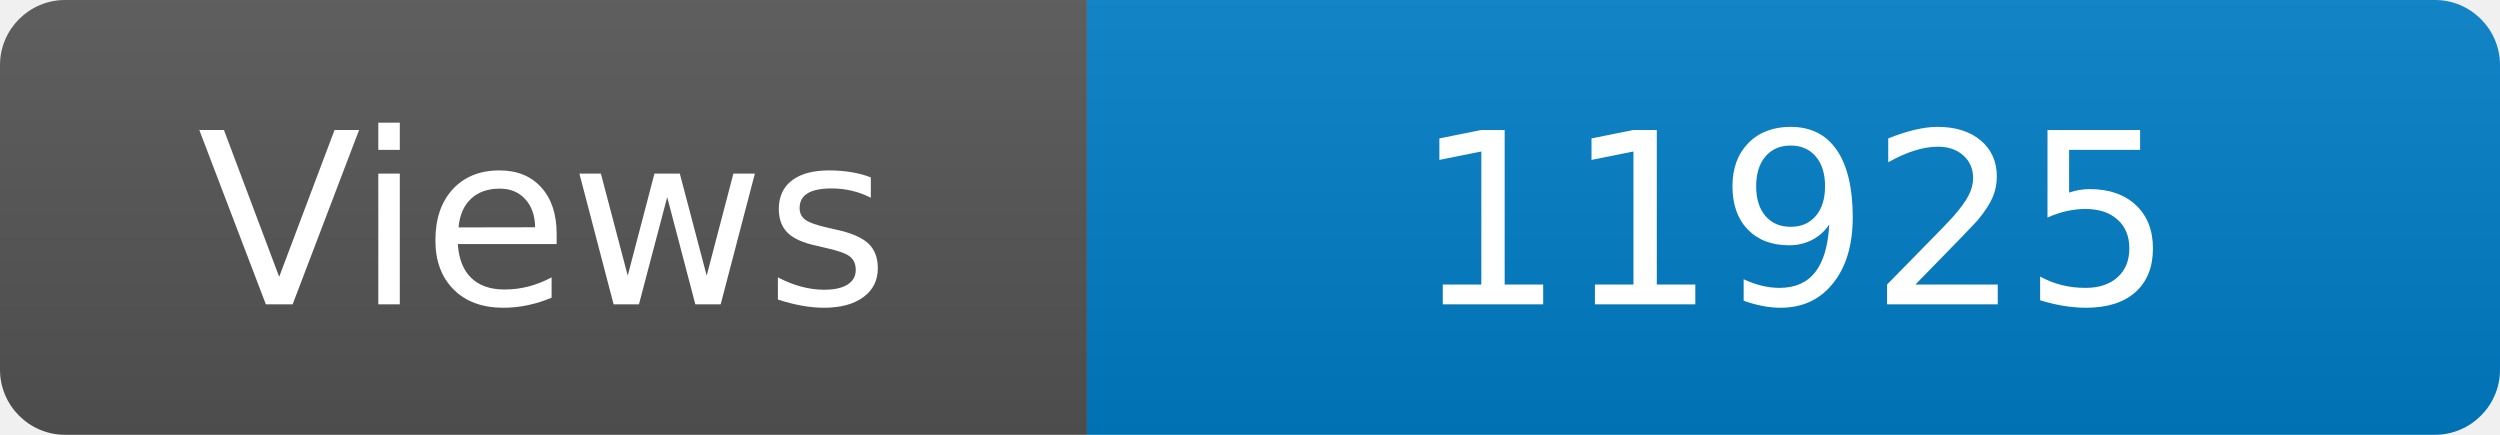
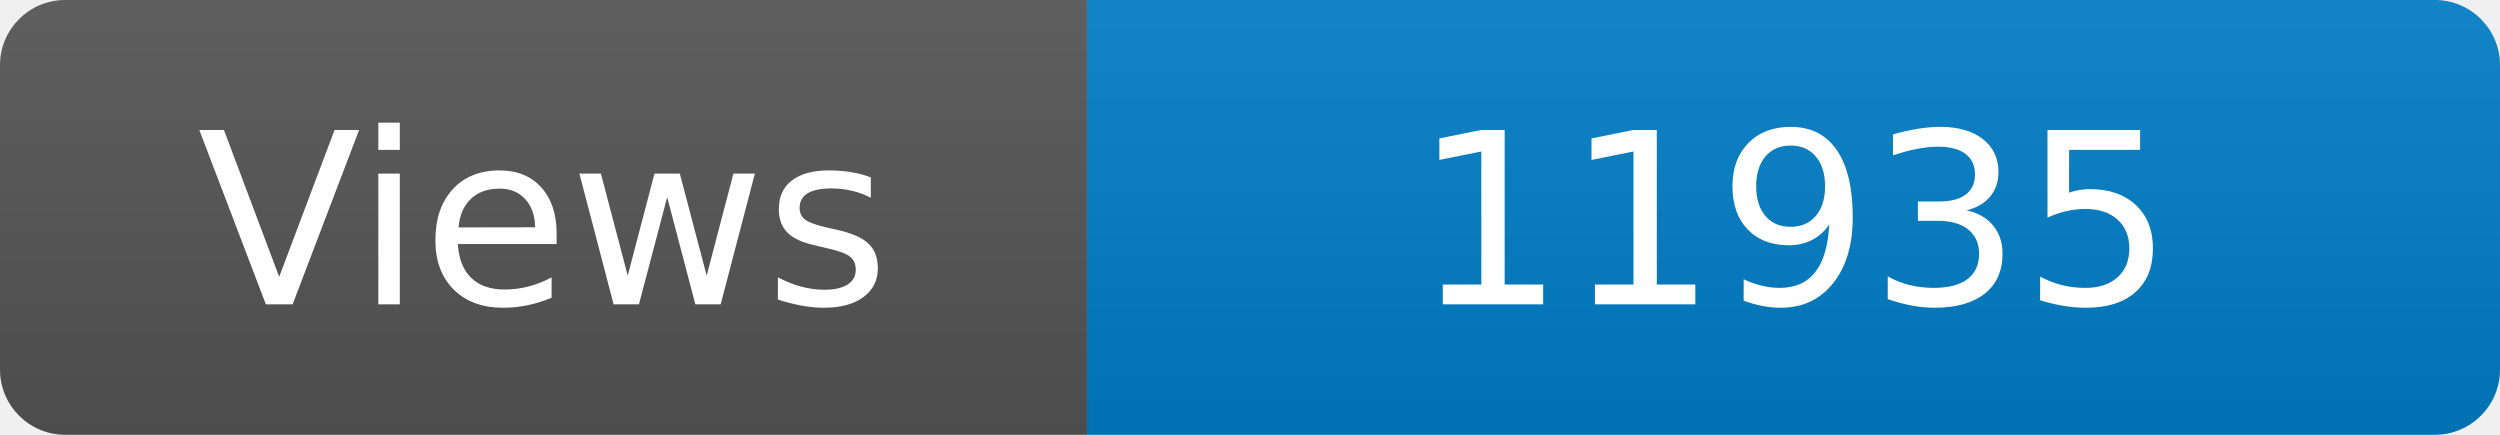
<svg xmlns="http://www.w3.org/2000/svg" width="115" height="20" role="img" aria-label="Maintained?: yes">
  <linearGradient id="s" x2="0" y2="100%">
    <stop offset="0" stop-color="#bbb" stop-opacity=".1" />
    <stop offset="1" stop-opacity=".1" />
  </linearGradient>
  <clipPath id="r">
    <rect width="115" height="20" rx="3" fill="#fff" />
  </clipPath>
  <g clip-path="url(#r)">
    <rect width="50" height="20" fill="#555" />
    <rect x="50" width="160" height="20" fill="#007ec6" />
    <rect width="115" height="20" fill="url(#s)" />
  </g>
  <g fill="#fff" text-anchor="middle" font-family="Verdana,Geneva,DejaVu Sans,sans-serif" font-size="110">
    <text x="250" y="140" transform="scale(.1)" fill="#fff">Views</text>
-     <text x="825" y="140" transform="scale(.1)" fill="#fff">11925</text>
+     <text x="825" y="140" transform="scale(.1)" fill="#fff">11935</text>
  </g>
</svg>
